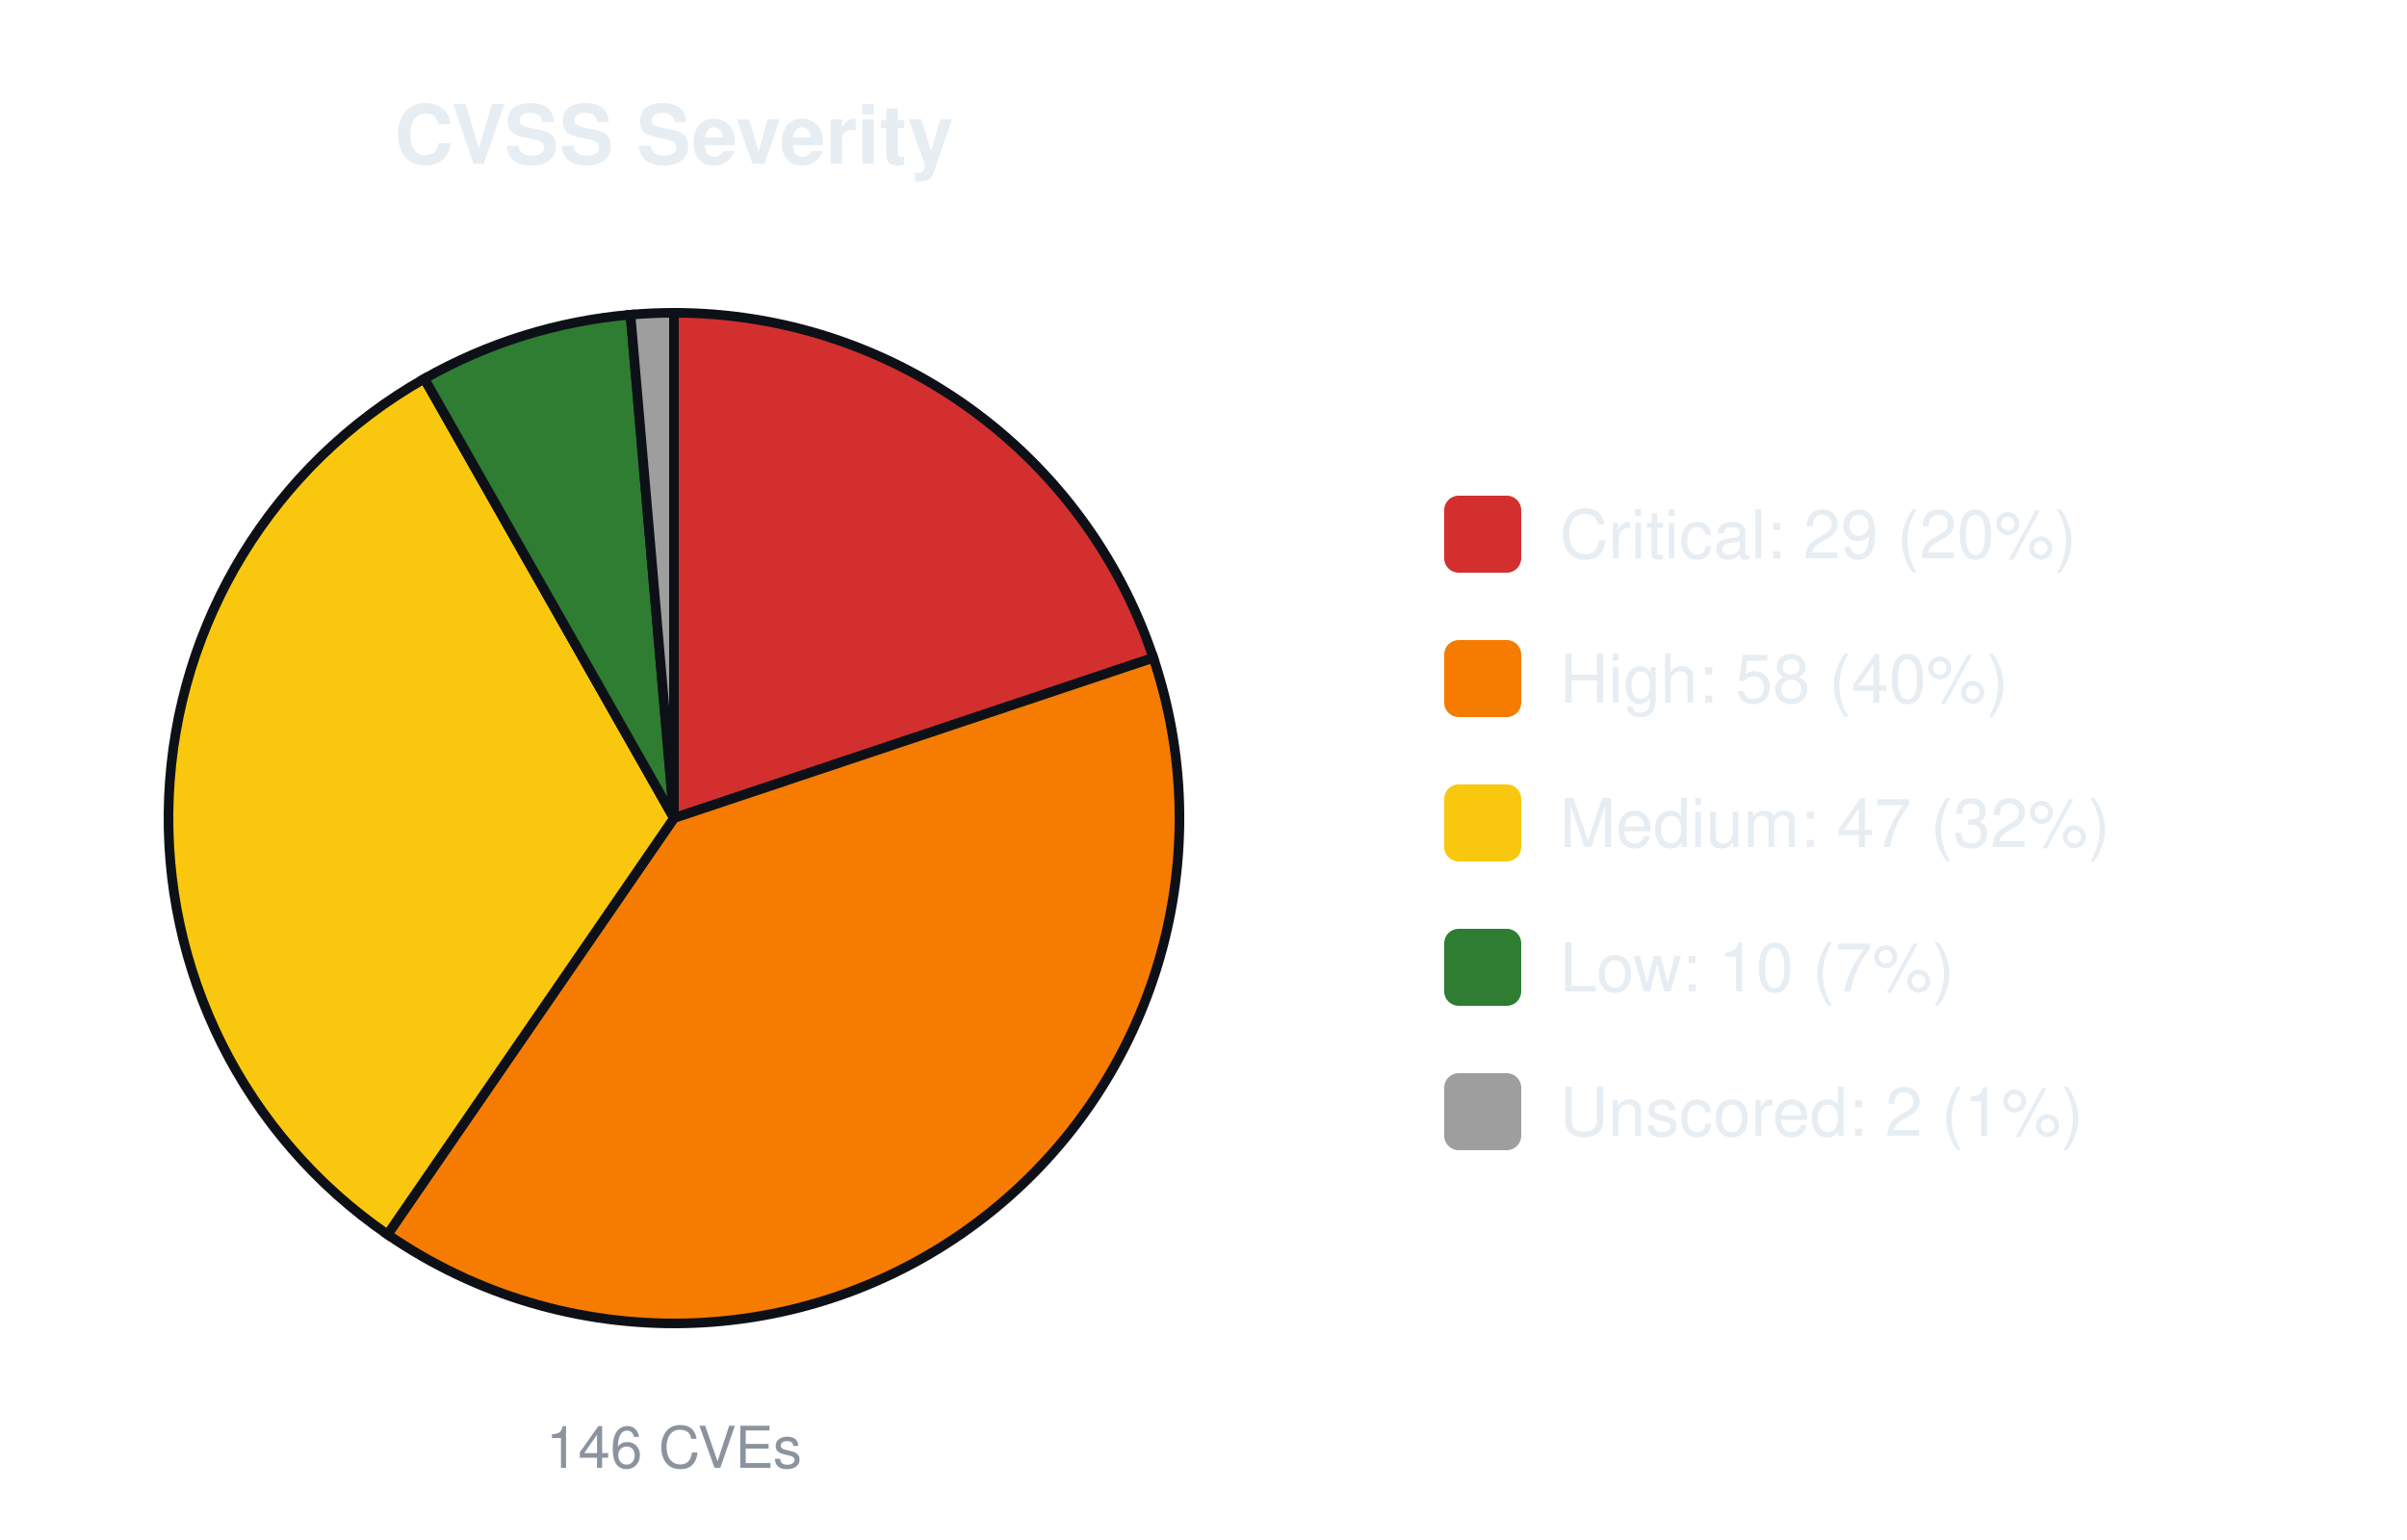
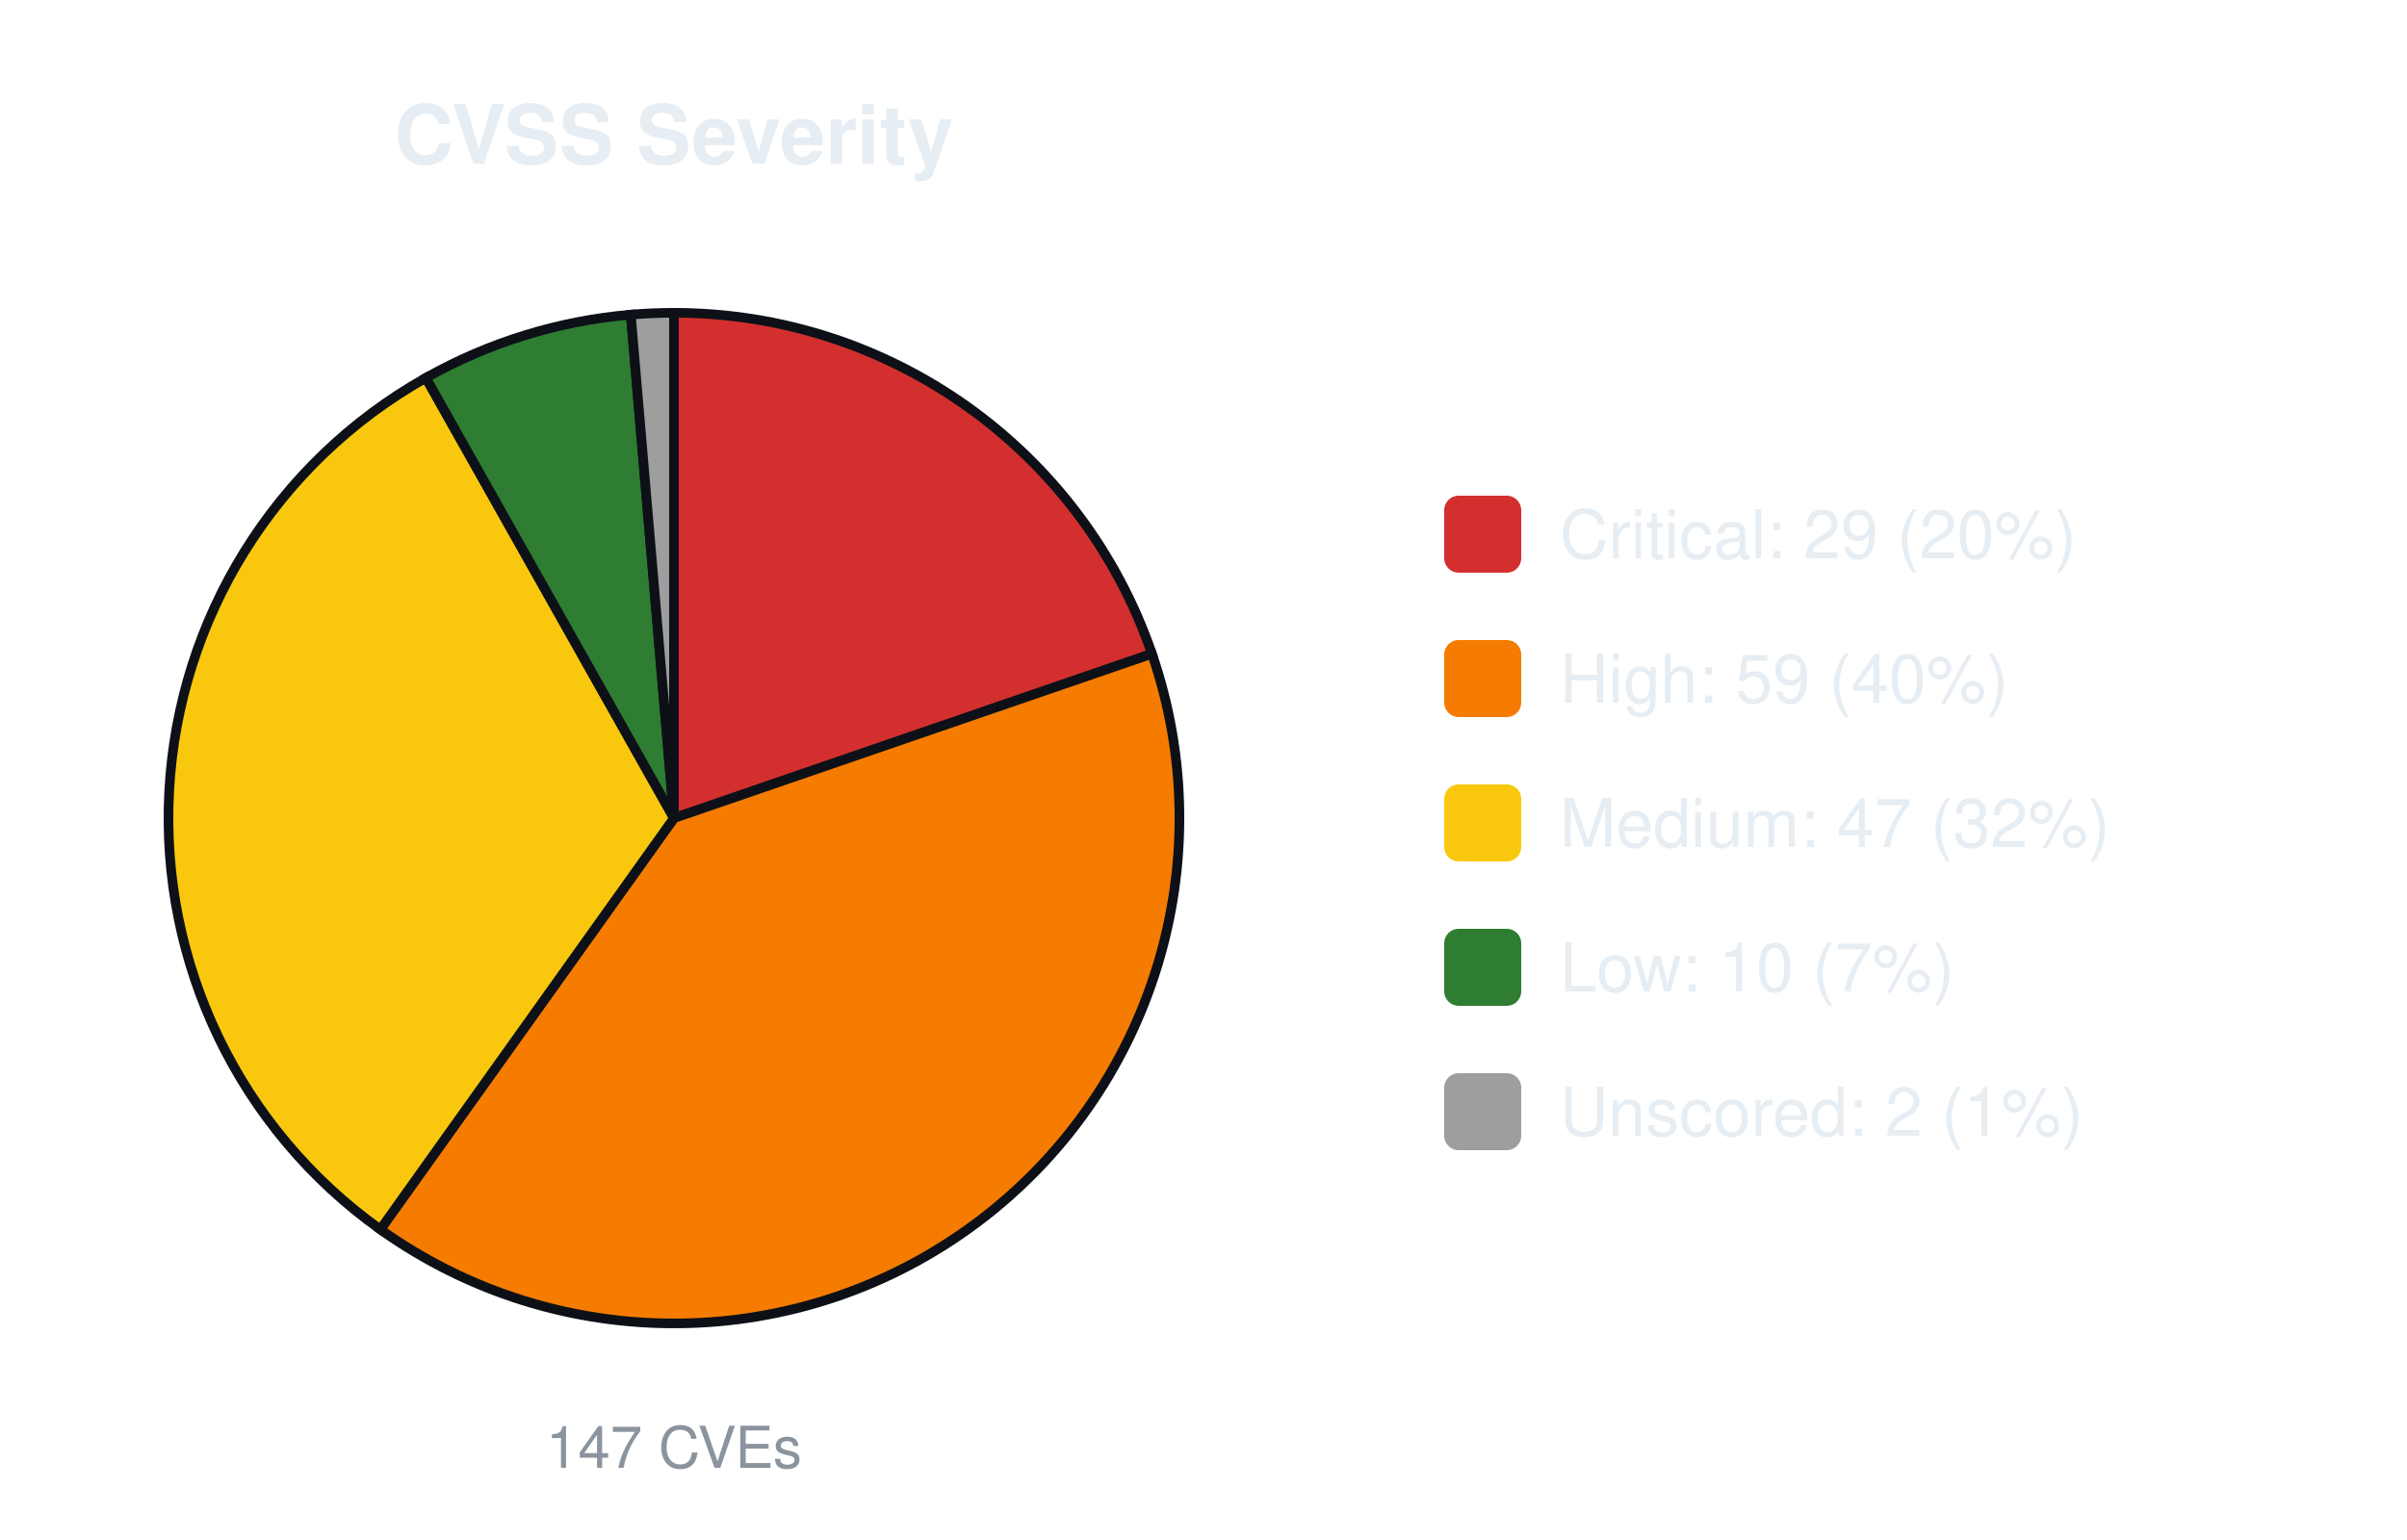
<svg xmlns="http://www.w3.org/2000/svg" width="500" height="320" viewBox="0 0 500 320" font-family="-apple-system,Segoe UI,Helvetica,Arial,sans-serif">
  <text x="140.0" y="34" font-size="17" font-weight="600" text-anchor="middle" fill="#e6edf3">CVSS Severity</text>
-   <path d="M140.00,170.00 L140.00,65.00 A105.0,105.0 0 0 1 239.58,136.69 Z" fill="#d32f2f" stroke="#0d1117" stroke-width="2" />
-   <path d="M140.00,170.00 L239.58,136.69 A105.0,105.0 0 0 1 80.50,256.51 Z" fill="#f57c00" stroke="#0d1117" stroke-width="2" />
-   <path d="M140.00,170.00 L80.50,256.51 A105.0,105.0 0 0 1 88.15,78.69 Z" fill="#f9c80e" stroke="#0d1117" stroke-width="2" />
-   <path d="M140.00,170.00 L88.15,78.69 A105.0,105.0 0 0 1 130.97,65.39 Z" fill="#2e7d32" stroke="#0d1117" stroke-width="2" />
-   <path d="M140.00,170.00 L130.97,65.39 A105.0,105.0 0 0 1 140.00,65.00 Z" fill="#9e9e9e" stroke="#0d1117" stroke-width="2" />
-   <text x="140.0" y="305" font-size="12" text-anchor="middle" fill="#8b949e">146 CVEs</text>
+   <path d="M140.00,170.00 L140.00,65.00 A105.0,105.0 0 0 1 239.29,135.85 Z" fill="#d32f2f" stroke="#0d1117" stroke-width="2" />
+   <path d="M140.00,170.00 L239.29,135.85 A105.0,105.0 0 0 1 79.01,255.47 Z" fill="#f57c00" stroke="#0d1117" stroke-width="2" />
+   <path d="M140.00,170.00 L79.01,255.47 A105.0,105.0 0 0 1 88.47,78.51 Z" fill="#f9c80e" stroke="#0d1117" stroke-width="2" />
+   <path d="M140.00,170.00 L88.47,78.51 A105.0,105.0 0 0 1 131.03,65.38 Z" fill="#2e7d32" stroke="#0d1117" stroke-width="2" />
+   <path d="M140.00,170.00 L131.03,65.38 A105.0,105.0 0 0 1 140.00,65.00 Z" fill="#9e9e9e" stroke="#0d1117" stroke-width="2" />
+   <text x="140.0" y="305" font-size="12" text-anchor="middle" fill="#8b949e">147 CVEs</text>
  <rect x="300.0" y="103.0" width="16" height="16" rx="3" fill="#d32f2f" />
  <text x="324.0" y="116.0" font-size="14" fill="#e6edf3">Critical: 29 (20%)</text>
  <rect x="300.0" y="133.0" width="16" height="16" rx="3" fill="#f57c00" />
-   <text x="324.0" y="146.0" font-size="14" fill="#e6edf3">High: 58 (40%)</text>
+   <text x="324.0" y="146.0" font-size="14" fill="#e6edf3">High: 59 (40%)</text>
  <rect x="300.0" y="163.0" width="16" height="16" rx="3" fill="#f9c80e" />
  <text x="324.0" y="176.0" font-size="14" fill="#e6edf3">Medium: 47 (32%)</text>
  <rect x="300.0" y="193.0" width="16" height="16" rx="3" fill="#2e7d32" />
  <text x="324.0" y="206.0" font-size="14" fill="#e6edf3">Low: 10 (7%)</text>
  <rect x="300.0" y="223.0" width="16" height="16" rx="3" fill="#9e9e9e" />
  <text x="324.0" y="236.0" font-size="14" fill="#e6edf3">Unscored: 2 (1%)</text>
</svg>
